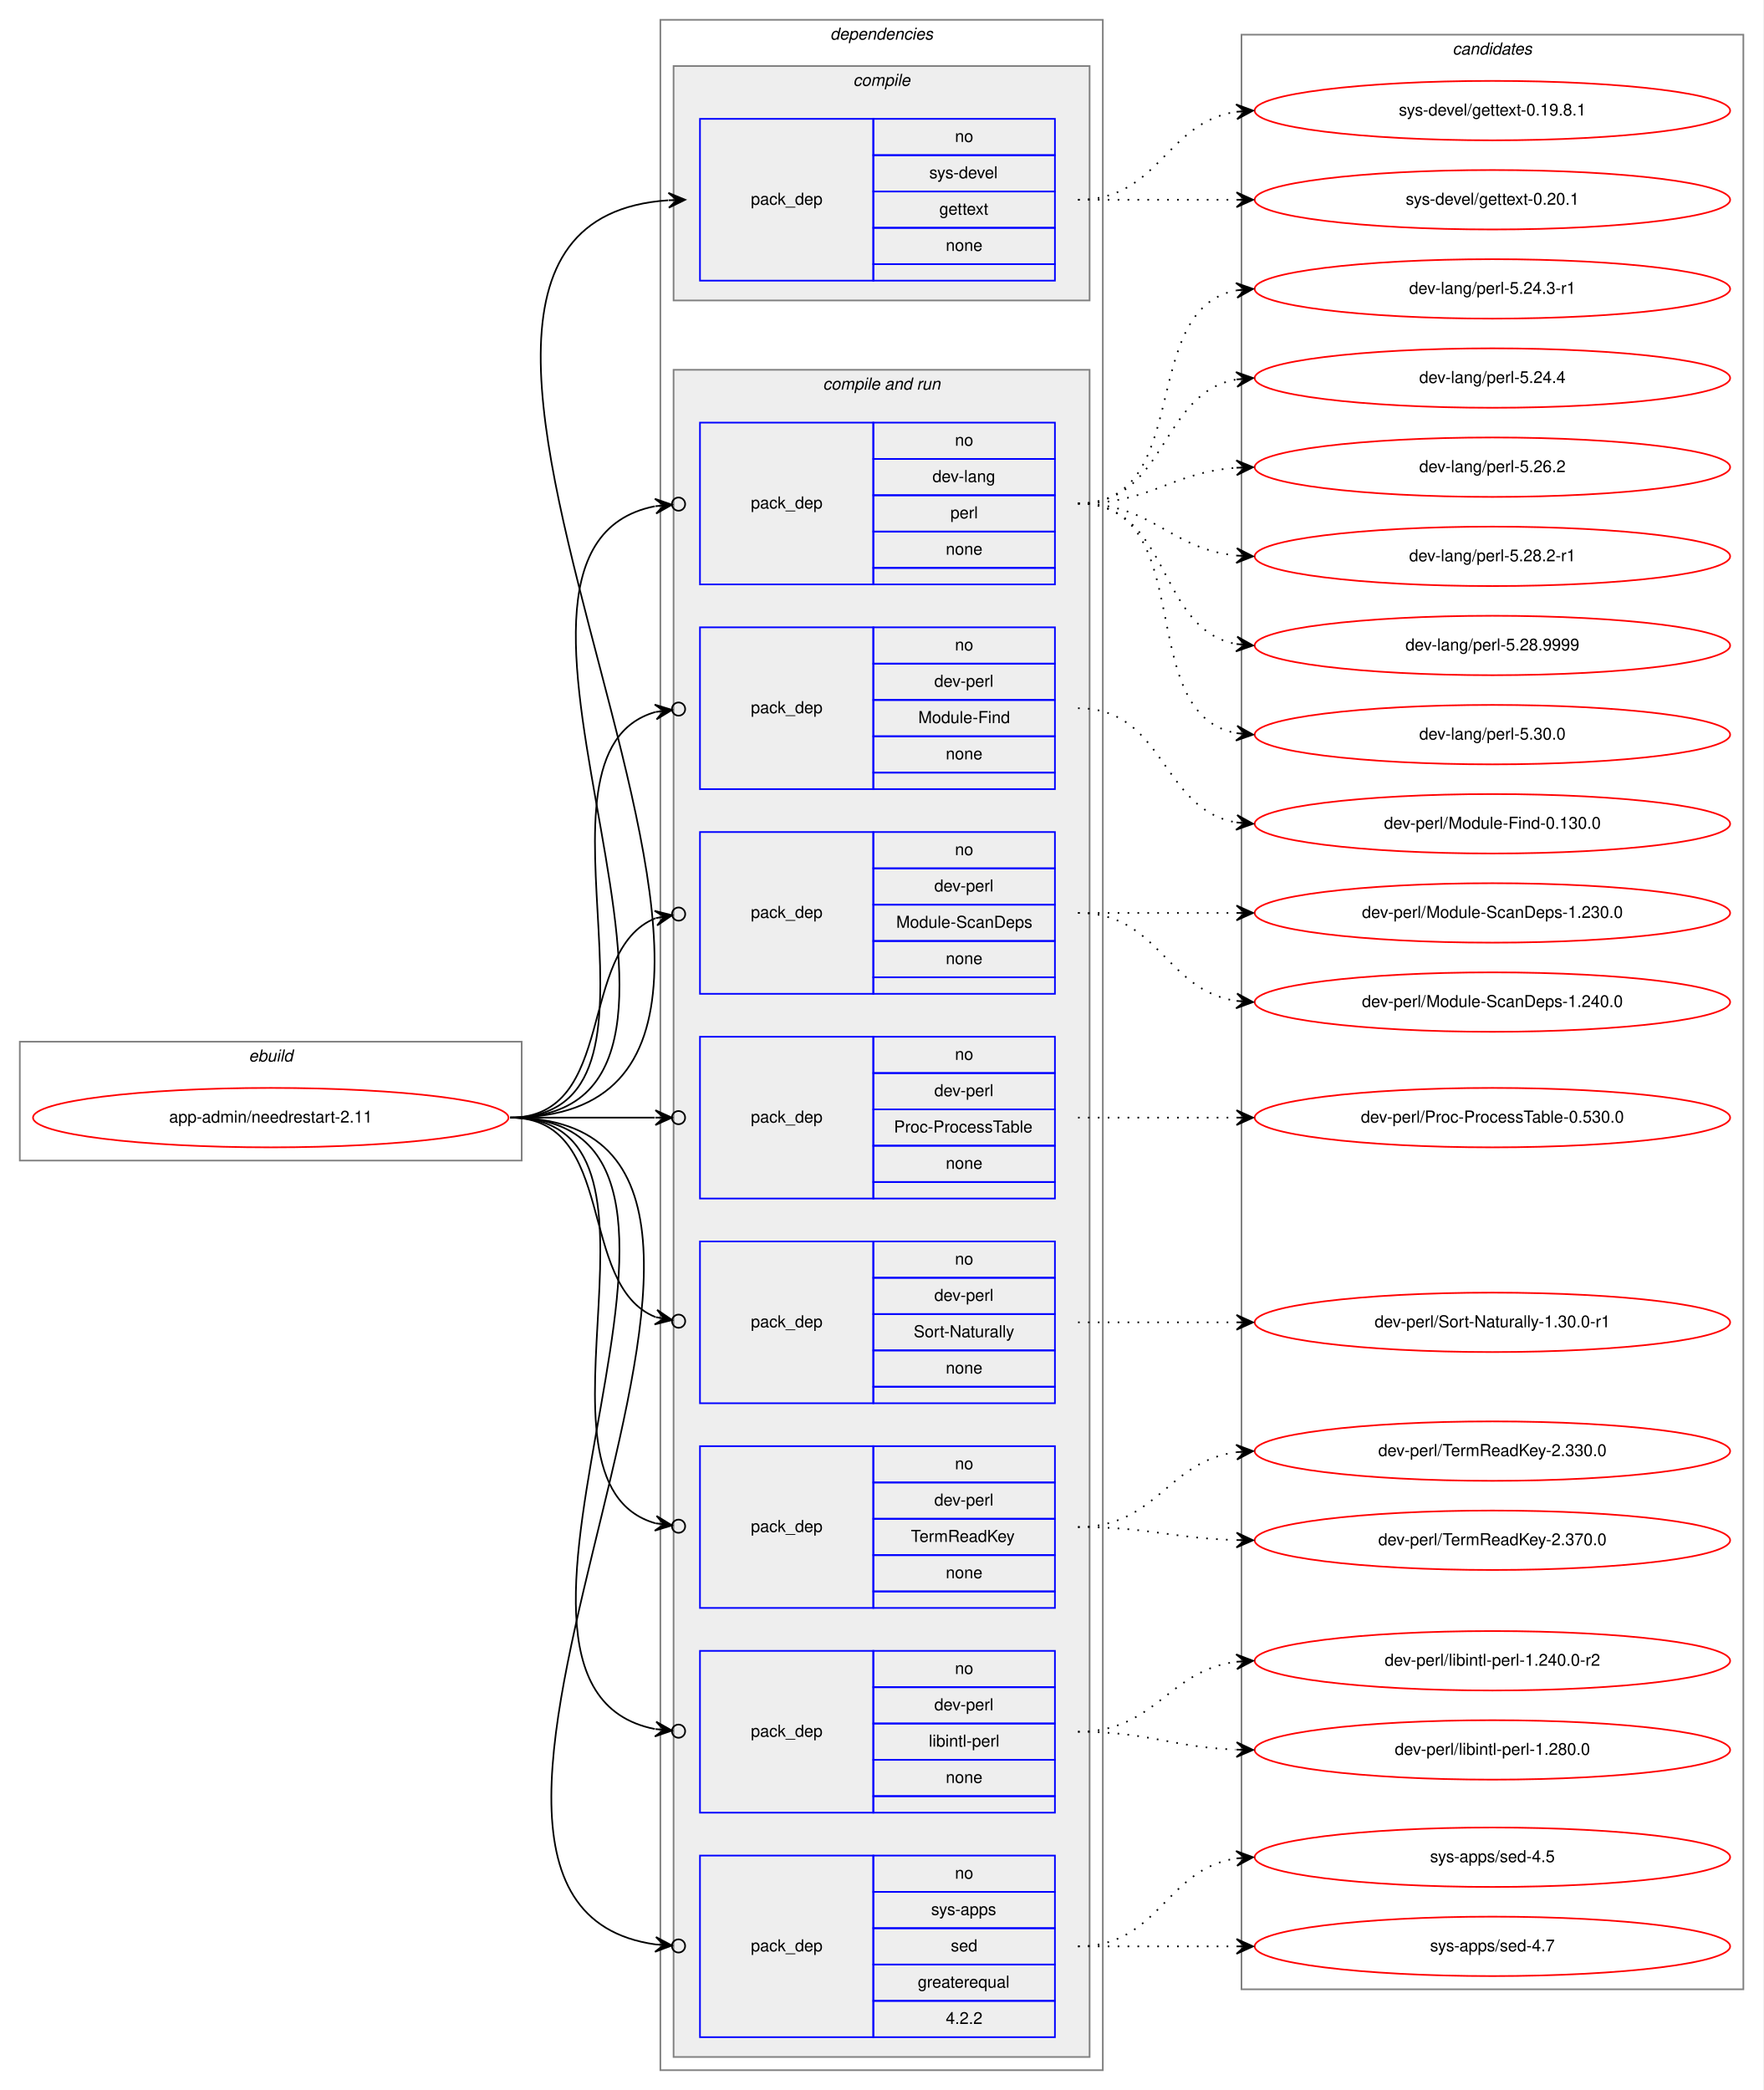
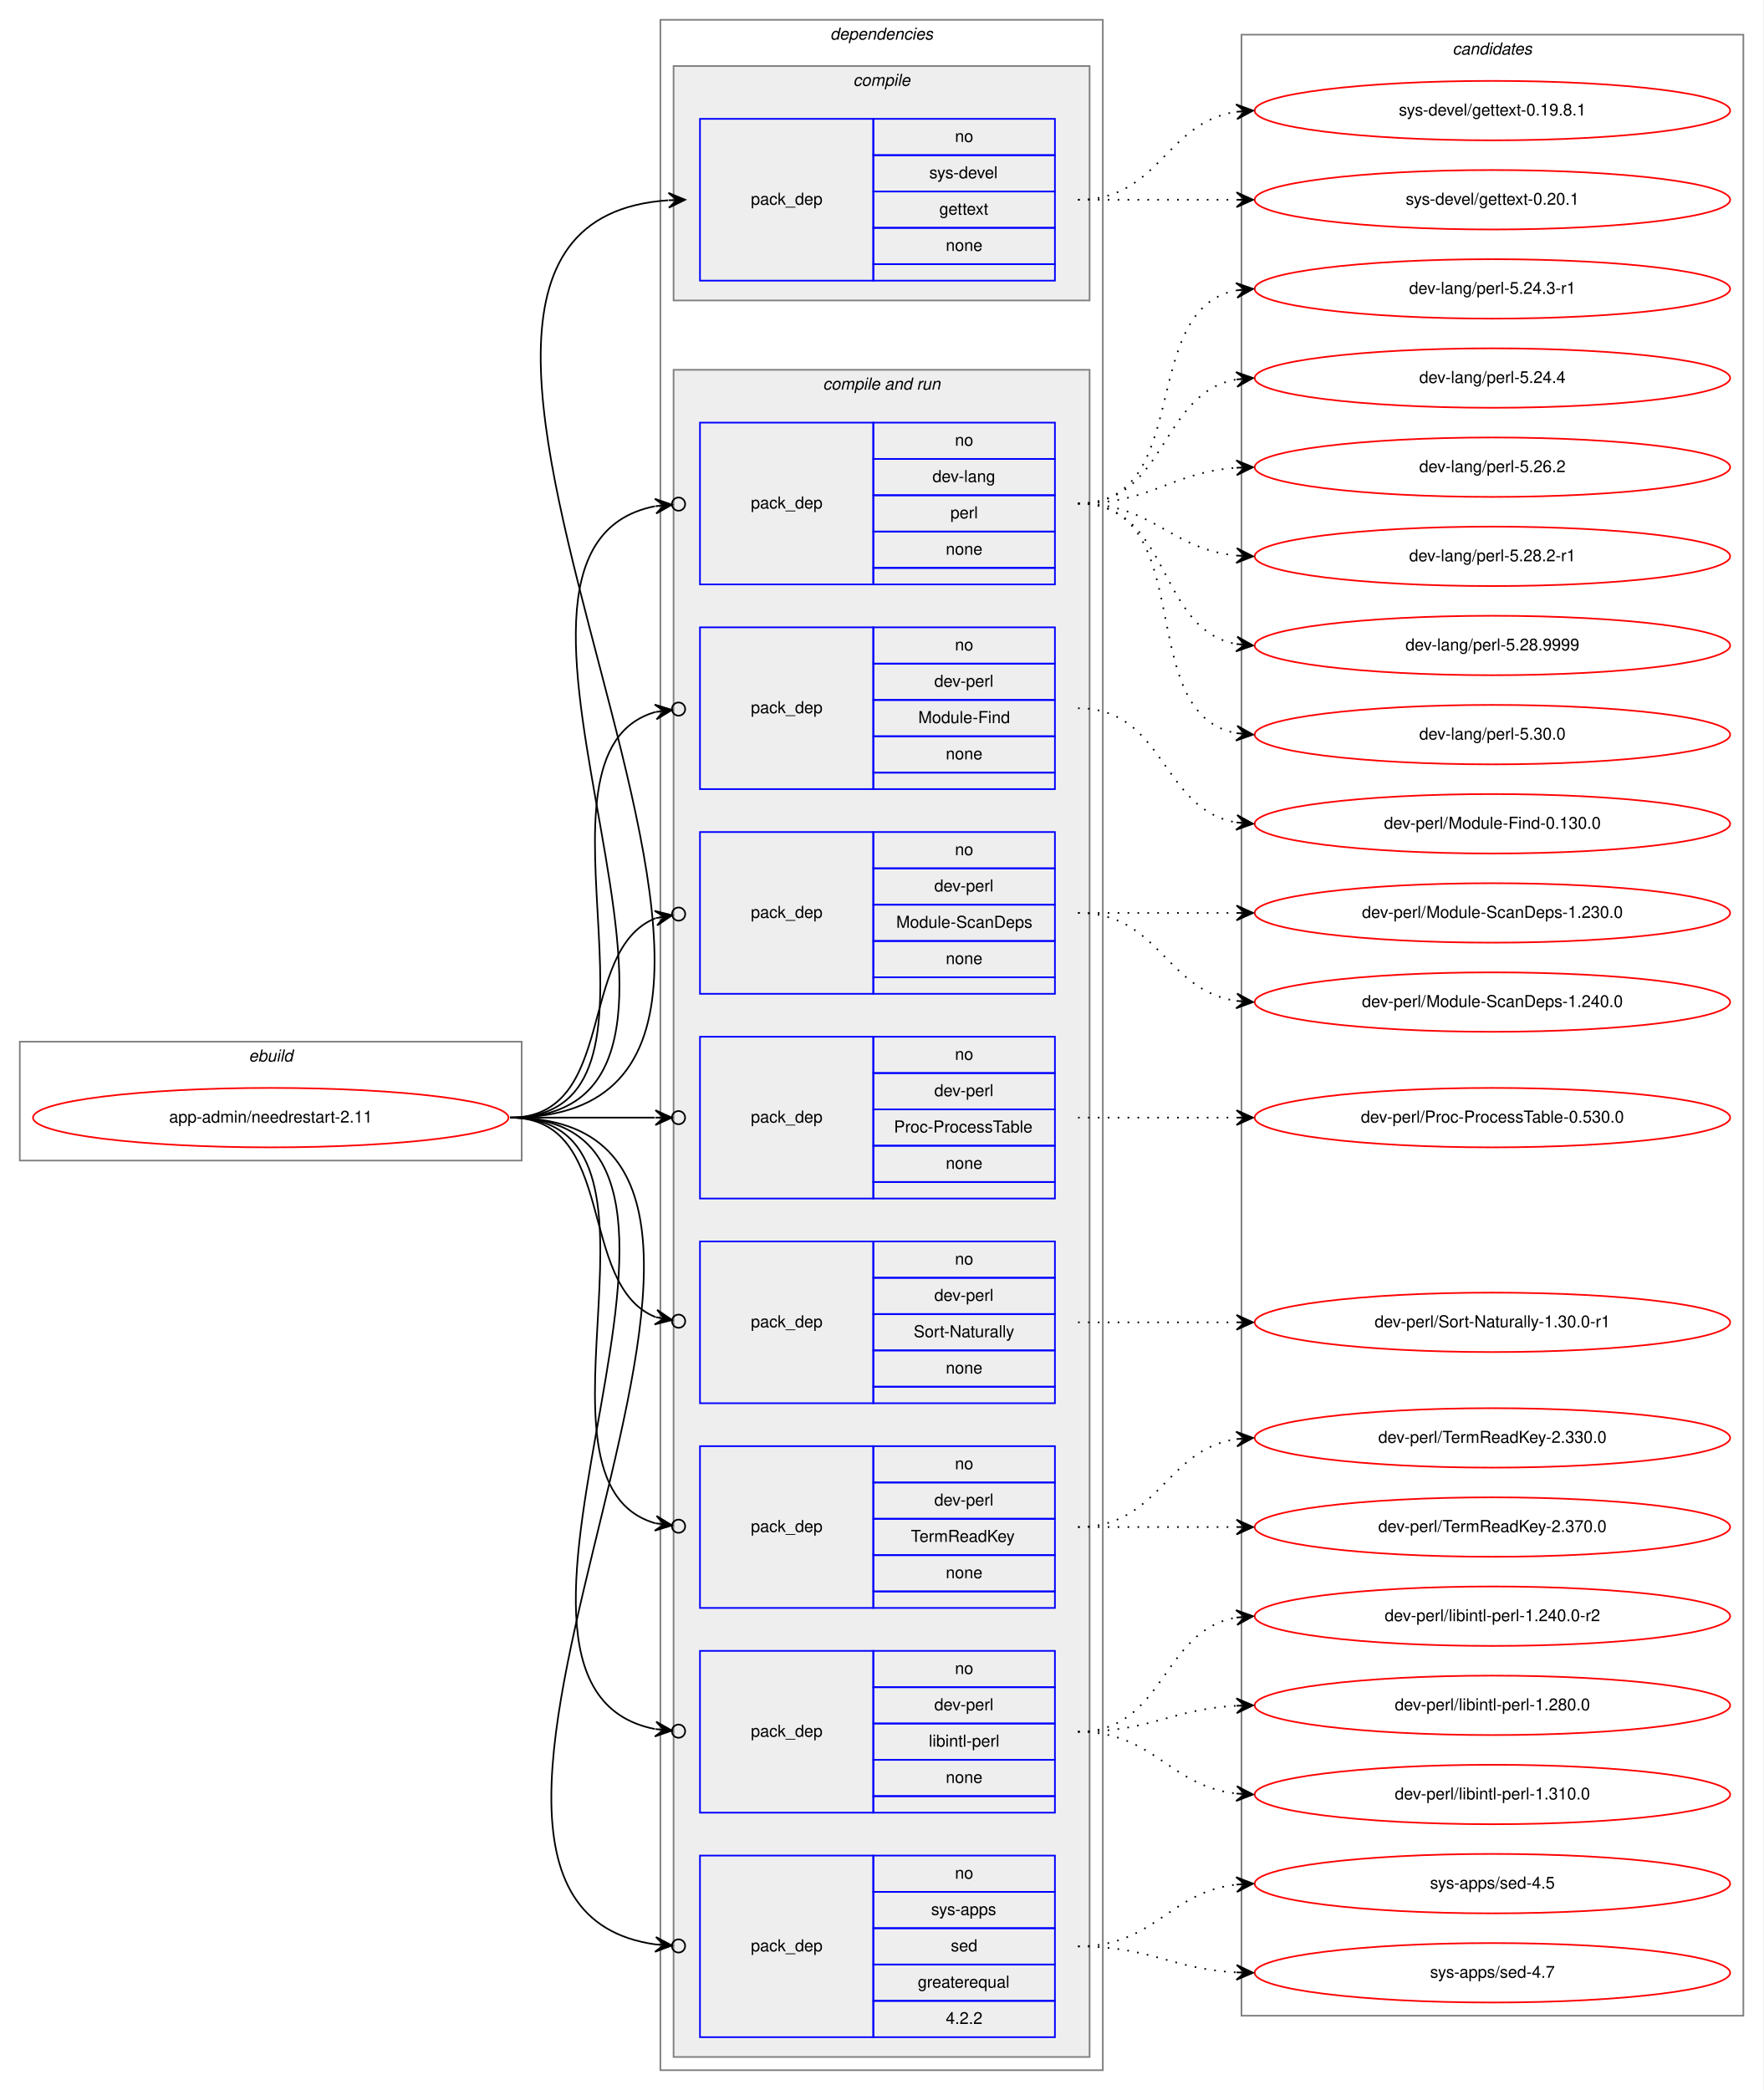
<svg xmlns="http://www.w3.org/2000/svg" xmlns:xlink="http://www.w3.org/1999/xlink" width="1068pt" height="1266pt" viewBox="0.00 0.00 1068.00 1266.00">
  <g id="graph0" class="graph" transform="scale(1 1) rotate(0) translate(4 1262)">
    <polygon fill="white" stroke="transparent" points="-4,4 -4,-1262 1064,-1262 1064,4 -4,4" />
    <g id="clust1" class="cluster">
      <polygon fill="none" stroke="gray" points="8,-559 8,-631 312,-631 312,-559 8,-559" />
      <text text-anchor="start" x="146.66" y="-619" font-family="Helvetica,sans-Serif" font-style="italic" font-size="10.00">ebuild</text>
    </g>
    <g id="clust2" class="cluster">
      <polygon fill="none" stroke="gray" points="396,-8 396,-1250 664,-1250 664,-8 396,-8" />
      <text text-anchor="start" x="498.88" y="-1238" font-family="Helvetica,sans-Serif" font-style="italic" font-size="10.00">dependencies</text>
    </g>
    <g id="clust3" class="cluster">
      <polygon fill="#eeeeee" stroke="gray" points="404,-1080 404,-1222 656,-1222 656,-1080 404,-1080" />
      <text text-anchor="start" x="512.78" y="-1210" font-family="Helvetica,sans-Serif" font-style="italic" font-size="10.00">compile</text>
    </g>
    <g id="clust5" class="cluster">
      <polygon fill="#eeeeee" stroke="gray" points="404,-16 404,-1038 656,-1038 656,-16 404,-16" />
      <text text-anchor="start" x="494.44" y="-1026" font-family="Helvetica,sans-Serif" font-style="italic" font-size="10.00">compile and run</text>
    </g>
    <g id="clust15" class="cluster">
-       <polygon fill="none" stroke="gray" points="748,-57 748,-1241 1052,-1241 1052,-57 748,-57" />
+       <polygon fill="none" stroke="gray" points="748,-41 748,-1241 1052,-1241 1052,-41 748,-41" />
      <text text-anchor="start" x="875.82" y="-1229" font-family="Helvetica,sans-Serif" font-style="italic" font-size="10.00">candidates</text>
    </g>
    <g id="node1" class="node">
      <g id="a_node1">
        <a xlink:href="../app-admin/needrestart-2.11.svg" xlink:title="app-admin/needrestart-2.11">
          <ellipse fill="none" stroke="red" cx="160" cy="-585" rx="144" ry="18" />
          <text text-anchor="middle" x="160" y="-582" font-family="Helvetica,sans-Serif" font-size="10.00">app-admin/needrestart-2.11</text>
        </a>
      </g>
    </g>
    <g id="node2" class="node">
      <polygon fill="none" stroke="blue" points="420,-1092 420,-1190 525,-1190 525,-1092 420,-1092" />
      <text text-anchor="start" x="450.82" y="-1138" font-family="Helvetica,sans-Serif" font-size="10.00">pack_dep</text>
      <polygon fill="none" stroke="blue" points="525,-1168 525,-1190 635,-1190 635,-1168 525,-1168" />
      <text text-anchor="start" x="574.44" y="-1176" font-family="Helvetica,sans-Serif" font-size="10.00">no</text>
      <polygon fill="none" stroke="blue" points="525,-1146 525,-1168 635,-1168 635,-1146 525,-1146" />
      <text text-anchor="start" x="558.89" y="-1154" font-family="Helvetica,sans-Serif" font-size="10.00">sys-devel</text>
      <polygon fill="none" stroke="blue" points="525,-1124 525,-1146 635,-1146 635,-1124 525,-1124" />
      <text text-anchor="start" x="564.99" y="-1132" font-family="Helvetica,sans-Serif" font-size="10.00">gettext</text>
      <polygon fill="none" stroke="blue" points="525,-1102 525,-1124 635,-1124 635,-1102 525,-1102" />
      <text text-anchor="start" x="568.88" y="-1110" font-family="Helvetica,sans-Serif" font-size="10.00">none</text>
      <polygon fill="none" stroke="blue" points="525,-1092 525,-1102 635,-1102 635,-1092 525,-1092" />
    </g>
    <g id="edge1" class="edge">
      <path fill="none" stroke="black" d="M305,-585C553,-585 170.55,-1125.37 400.7,-1140.67" />
      <polygon fill="black" stroke="black" points="411,-1141 400.86,-1145.18 406,-1140.84 401.01,-1140.68 401.01,-1140.68 401.01,-1140.68 406,-1140.84 401.15,-1136.18 411,-1141 411,-1141" />
    </g>
    <g id="node3" class="node">
      <polygon fill="none" stroke="blue" points="420,-908 420,-1006 525,-1006 525,-908 420,-908" />
      <text text-anchor="start" x="450.82" y="-954" font-family="Helvetica,sans-Serif" font-size="10.00">pack_dep</text>
      <polygon fill="none" stroke="blue" points="525,-984 525,-1006 635,-1006 635,-984 525,-984" />
      <text text-anchor="start" x="574.44" y="-992" font-family="Helvetica,sans-Serif" font-size="10.00">no</text>
      <polygon fill="none" stroke="blue" points="525,-962 525,-984 635,-984 635,-962 525,-962" />
      <text text-anchor="start" x="560.83" y="-970" font-family="Helvetica,sans-Serif" font-size="10.00">dev-lang</text>
      <polygon fill="none" stroke="blue" points="525,-940 525,-962 635,-962 635,-940 525,-940" />
      <text text-anchor="start" x="571.67" y="-948" font-family="Helvetica,sans-Serif" font-size="10.00">perl</text>
      <polygon fill="none" stroke="blue" points="525,-918 525,-940 635,-940 635,-918 525,-918" />
      <text text-anchor="start" x="568.88" y="-926" font-family="Helvetica,sans-Serif" font-size="10.00">none</text>
      <polygon fill="none" stroke="blue" points="525,-908 525,-918 635,-918 635,-908 525,-908" />
    </g>
    <g id="edge2" class="edge">
      <path fill="none" stroke="black" d="M305,-585C470.2,-585 257.04,-928.51 392.68,-955.34" />
      <ellipse fill="none" stroke="black" cx="407.02" cy="-956.64" rx="4" ry="4" />
      <polygon fill="black" stroke="black" points="403.03,-956.28 392.67,-959.86 398.05,-955.83 393.07,-955.38 393.07,-955.38 393.07,-955.38 398.05,-955.83 393.48,-950.9 403.03,-956.28 403.03,-956.28" />
    </g>
    <g id="node4" class="node">
      <polygon fill="none" stroke="blue" points="420,-784 420,-882 525,-882 525,-784 420,-784" />
      <text text-anchor="start" x="450.82" y="-830" font-family="Helvetica,sans-Serif" font-size="10.00">pack_dep</text>
      <polygon fill="none" stroke="blue" points="525,-860 525,-882 635,-882 635,-860 525,-860" />
      <text text-anchor="start" x="574.44" y="-868" font-family="Helvetica,sans-Serif" font-size="10.00">no</text>
      <polygon fill="none" stroke="blue" points="525,-838 525,-860 635,-860 635,-838 525,-838" />
      <text text-anchor="start" x="561.94" y="-846" font-family="Helvetica,sans-Serif" font-size="10.00">dev-perl</text>
      <polygon fill="none" stroke="blue" points="525,-816 525,-838 635,-838 635,-816 525,-816" />
      <text text-anchor="start" x="552.22" y="-824" font-family="Helvetica,sans-Serif" font-size="10.00">Module-Find</text>
      <polygon fill="none" stroke="blue" points="525,-794 525,-816 635,-816 635,-794 525,-794" />
      <text text-anchor="start" x="568.88" y="-802" font-family="Helvetica,sans-Serif" font-size="10.00">none</text>
      <polygon fill="none" stroke="blue" points="525,-784 525,-794 635,-794 635,-784 525,-784" />
    </g>
    <g id="edge3" class="edge">
      <path fill="none" stroke="black" d="M305,-585C418.08,-585 305.47,-805.7 392.98,-830.7" />
      <ellipse fill="none" stroke="black" cx="407.03" cy="-832.49" rx="4" ry="4" />
      <polygon fill="black" stroke="black" points="403.06,-831.99 392.58,-835.19 398.1,-831.36 393.14,-830.72 393.14,-830.72 393.14,-830.72 398.1,-831.36 393.71,-826.26 403.06,-831.99 403.06,-831.99" />
    </g>
    <g id="node5" class="node">
      <polygon fill="none" stroke="blue" points="420,-660 420,-758 525,-758 525,-660 420,-660" />
      <text text-anchor="start" x="450.82" y="-706" font-family="Helvetica,sans-Serif" font-size="10.00">pack_dep</text>
      <polygon fill="none" stroke="blue" points="525,-736 525,-758 635,-758 635,-736 525,-736" />
      <text text-anchor="start" x="574.44" y="-744" font-family="Helvetica,sans-Serif" font-size="10.00">no</text>
      <polygon fill="none" stroke="blue" points="525,-714 525,-736 635,-736 635,-714 525,-714" />
      <text text-anchor="start" x="561.94" y="-722" font-family="Helvetica,sans-Serif" font-size="10.00">dev-perl</text>
      <polygon fill="none" stroke="blue" points="525,-692 525,-714 635,-714 635,-692 525,-692" />
      <text text-anchor="start" x="538.88" y="-700" font-family="Helvetica,sans-Serif" font-size="10.00">Module-ScanDeps</text>
      <polygon fill="none" stroke="blue" points="525,-670 525,-692 635,-692 635,-670 525,-670" />
      <text text-anchor="start" x="568.88" y="-678" font-family="Helvetica,sans-Serif" font-size="10.00">none</text>
      <polygon fill="none" stroke="blue" points="525,-660 525,-670 635,-670 635,-660 525,-660" />
    </g>
    <g id="edge4" class="edge">
      <path fill="none" stroke="black" d="M305,-585C370.56,-585 344.94,-686.4 393.05,-705.81" />
      <ellipse fill="none" stroke="black" cx="407.06" cy="-708.3" rx="4" ry="4" />
      <polygon fill="black" stroke="black" points="403.12,-707.6 392.49,-710.28 398.2,-706.73 393.28,-705.85 393.28,-705.85 393.28,-705.85 398.2,-706.73 394.07,-701.42 403.12,-707.6 403.12,-707.6" />
    </g>
    <g id="node6" class="node">
      <polygon fill="none" stroke="blue" points="420,-536 420,-634 525,-634 525,-536 420,-536" />
      <text text-anchor="start" x="450.82" y="-582" font-family="Helvetica,sans-Serif" font-size="10.00">pack_dep</text>
      <polygon fill="none" stroke="blue" points="525,-612 525,-634 635,-634 635,-612 525,-612" />
      <text text-anchor="start" x="574.44" y="-620" font-family="Helvetica,sans-Serif" font-size="10.00">no</text>
      <polygon fill="none" stroke="blue" points="525,-590 525,-612 635,-612 635,-590 525,-590" />
      <text text-anchor="start" x="561.94" y="-598" font-family="Helvetica,sans-Serif" font-size="10.00">dev-perl</text>
      <polygon fill="none" stroke="blue" points="525,-568 525,-590 635,-590 635,-568 525,-568" />
      <text text-anchor="start" x="537.5" y="-576" font-family="Helvetica,sans-Serif" font-size="10.00">Proc-ProcessTable</text>
      <polygon fill="none" stroke="blue" points="525,-546 525,-568 635,-568 635,-546 525,-546" />
      <text text-anchor="start" x="568.88" y="-554" font-family="Helvetica,sans-Serif" font-size="10.00">none</text>
      <polygon fill="none" stroke="blue" points="525,-536 525,-546 635,-546 635,-536 525,-536" />
    </g>
    <g id="edge5" class="edge">
      <path fill="none" stroke="black" d="M305,-585C345.3,-585 359.75,-585 392.57,-585" />
      <ellipse fill="none" stroke="black" cx="407" cy="-585" rx="4" ry="4" />
      <polygon fill="black" stroke="black" points="403,-585 393,-589.5 398,-585 393,-585 393,-585 393,-585 398,-585 393,-580.5 403,-585 403,-585" />
    </g>
    <g id="node7" class="node">
      <polygon fill="none" stroke="blue" points="420,-412 420,-510 525,-510 525,-412 420,-412" />
      <text text-anchor="start" x="450.82" y="-458" font-family="Helvetica,sans-Serif" font-size="10.00">pack_dep</text>
      <polygon fill="none" stroke="blue" points="525,-488 525,-510 635,-510 635,-488 525,-488" />
      <text text-anchor="start" x="574.44" y="-496" font-family="Helvetica,sans-Serif" font-size="10.00">no</text>
      <polygon fill="none" stroke="blue" points="525,-466 525,-488 635,-488 635,-466 525,-466" />
      <text text-anchor="start" x="561.94" y="-474" font-family="Helvetica,sans-Serif" font-size="10.00">dev-perl</text>
      <polygon fill="none" stroke="blue" points="525,-444 525,-466 635,-466 635,-444 525,-444" />
      <text text-anchor="start" x="549.45" y="-452" font-family="Helvetica,sans-Serif" font-size="10.00">Sort-Naturally</text>
      <polygon fill="none" stroke="blue" points="525,-422 525,-444 635,-444 635,-422 525,-422" />
      <text text-anchor="start" x="568.88" y="-430" font-family="Helvetica,sans-Serif" font-size="10.00">none</text>
      <polygon fill="none" stroke="blue" points="525,-412 525,-422 635,-422 635,-412 525,-412" />
    </g>
    <g id="edge6" class="edge">
      <path fill="none" stroke="black" d="M305,-585C370.56,-585 344.94,-483.6 393.05,-464.19" />
      <ellipse fill="none" stroke="black" cx="407.06" cy="-461.7" rx="4" ry="4" />
      <polygon fill="black" stroke="black" points="403.12,-462.4 394.07,-468.58 398.2,-463.27 393.28,-464.15 393.28,-464.15 393.28,-464.15 398.2,-463.27 392.49,-459.72 403.12,-462.4 403.12,-462.4" />
    </g>
    <g id="node8" class="node">
      <polygon fill="none" stroke="blue" points="420,-288 420,-386 525,-386 525,-288 420,-288" />
      <text text-anchor="start" x="450.82" y="-334" font-family="Helvetica,sans-Serif" font-size="10.00">pack_dep</text>
      <polygon fill="none" stroke="blue" points="525,-364 525,-386 635,-386 635,-364 525,-364" />
      <text text-anchor="start" x="574.44" y="-372" font-family="Helvetica,sans-Serif" font-size="10.00">no</text>
      <polygon fill="none" stroke="blue" points="525,-342 525,-364 635,-364 635,-342 525,-342" />
      <text text-anchor="start" x="561.94" y="-350" font-family="Helvetica,sans-Serif" font-size="10.00">dev-perl</text>
      <polygon fill="none" stroke="blue" points="525,-320 525,-342 635,-342 635,-320 525,-320" />
      <text text-anchor="start" x="547.77" y="-328" font-family="Helvetica,sans-Serif" font-size="10.00">TermReadKey</text>
      <polygon fill="none" stroke="blue" points="525,-298 525,-320 635,-320 635,-298 525,-298" />
      <text text-anchor="start" x="568.88" y="-306" font-family="Helvetica,sans-Serif" font-size="10.00">none</text>
      <polygon fill="none" stroke="blue" points="525,-288 525,-298 635,-298 635,-288 525,-288" />
    </g>
    <g id="edge7" class="edge">
      <path fill="none" stroke="black" d="M305,-585C418.08,-585 305.47,-364.3 392.98,-339.3" />
      <ellipse fill="none" stroke="black" cx="407.03" cy="-337.51" rx="4" ry="4" />
      <polygon fill="black" stroke="black" points="403.06,-338.01 393.71,-343.74 398.1,-338.64 393.14,-339.28 393.14,-339.28 393.14,-339.28 398.1,-338.64 392.58,-334.81 403.06,-338.01 403.06,-338.01" />
    </g>
    <g id="node9" class="node">
      <polygon fill="none" stroke="blue" points="420,-164 420,-262 525,-262 525,-164 420,-164" />
      <text text-anchor="start" x="450.82" y="-210" font-family="Helvetica,sans-Serif" font-size="10.00">pack_dep</text>
      <polygon fill="none" stroke="blue" points="525,-240 525,-262 635,-262 635,-240 525,-240" />
      <text text-anchor="start" x="574.44" y="-248" font-family="Helvetica,sans-Serif" font-size="10.00">no</text>
      <polygon fill="none" stroke="blue" points="525,-218 525,-240 635,-240 635,-218 525,-218" />
      <text text-anchor="start" x="561.94" y="-226" font-family="Helvetica,sans-Serif" font-size="10.00">dev-perl</text>
      <polygon fill="none" stroke="blue" points="525,-196 525,-218 635,-218 635,-196 525,-196" />
      <text text-anchor="start" x="558.62" y="-204" font-family="Helvetica,sans-Serif" font-size="10.00">libintl-perl</text>
      <polygon fill="none" stroke="blue" points="525,-174 525,-196 635,-196 635,-174 525,-174" />
      <text text-anchor="start" x="568.88" y="-182" font-family="Helvetica,sans-Serif" font-size="10.00">none</text>
      <polygon fill="none" stroke="blue" points="525,-164 525,-174 635,-174 635,-164 525,-164" />
    </g>
    <g id="edge8" class="edge">
      <path fill="none" stroke="black" d="M305,-585C470.2,-585 257.04,-241.49 392.68,-214.66" />
      <ellipse fill="none" stroke="black" cx="407.02" cy="-213.36" rx="4" ry="4" />
      <polygon fill="black" stroke="black" points="403.03,-213.72 393.48,-219.1 398.05,-214.17 393.07,-214.62 393.07,-214.62 393.07,-214.62 398.05,-214.17 392.67,-210.14 403.03,-213.72 403.03,-213.72" />
    </g>
    <g id="node10" class="node">
      <polygon fill="none" stroke="blue" points="420,-28 420,-138 525,-138 525,-28 420,-28" />
      <text text-anchor="start" x="450.82" y="-80" font-family="Helvetica,sans-Serif" font-size="10.00">pack_dep</text>
      <polygon fill="none" stroke="blue" points="525,-116 525,-138 635,-138 635,-116 525,-116" />
      <text text-anchor="start" x="574.44" y="-124" font-family="Helvetica,sans-Serif" font-size="10.00">no</text>
      <polygon fill="none" stroke="blue" points="525,-94 525,-116 635,-116 635,-94 525,-94" />
      <text text-anchor="start" x="560" y="-102" font-family="Helvetica,sans-Serif" font-size="10.00">sys-apps</text>
      <polygon fill="none" stroke="blue" points="525,-72 525,-94 635,-94 635,-72 525,-72" />
      <text text-anchor="start" x="571.94" y="-80" font-family="Helvetica,sans-Serif" font-size="10.00">sed</text>
      <polygon fill="none" stroke="blue" points="525,-50 525,-72 635,-72 635,-50 525,-50" />
      <text text-anchor="start" x="551.94" y="-58" font-family="Helvetica,sans-Serif" font-size="10.00">greaterequal</text>
      <polygon fill="none" stroke="blue" points="525,-28 525,-50 635,-50 635,-28 525,-28" />
      <text text-anchor="start" x="568.88" y="-36" font-family="Helvetica,sans-Serif" font-size="10.00">4.2.2</text>
    </g>
    <g id="edge9" class="edge">
      <path fill="none" stroke="black" d="M305,-585C526.57,-585 202.33,-111.03 392.99,-84.19" />
      <ellipse fill="none" stroke="black" cx="407.01" cy="-83.26" rx="4" ry="4" />
      <polygon fill="black" stroke="black" points="403.02,-83.53 393.33,-88.67 398.03,-83.85 393.04,-84.18 393.04,-84.18 393.04,-84.18 398.03,-83.85 392.74,-79.69 403.02,-83.53 403.02,-83.53" />
    </g>
    <g id="node11" class="node">
      <g id="a_node11">
        <a xlink:href="../sys-devel/gettext-0.19.8.1.svg" xlink:title="sys-devel/gettext-0.19.8.1">
          <ellipse fill="none" stroke="red" cx="900" cy="-1195" rx="144" ry="18" />
          <text text-anchor="middle" x="900" y="-1192" font-family="Helvetica,sans-Serif" font-size="10.00">sys-devel/gettext-0.19.8.1</text>
        </a>
      </g>
    </g>
    <g id="edge10" class="edge">
      <path fill="none" stroke="black" stroke-dasharray="1,5" d="M649,-1141C698.26,-1141 701.85,-1187.87 744.86,-1194.28" />
      <polygon fill="black" stroke="black" points="755,-1195 744.71,-1198.78 750.01,-1194.64 745.03,-1194.29 745.03,-1194.29 745.03,-1194.29 750.01,-1194.64 745.35,-1189.8 755,-1195 755,-1195" />
    </g>
    <g id="node12" class="node">
      <g id="a_node12">
        <a xlink:href="../sys-devel/gettext-0.20.1.svg" xlink:title="sys-devel/gettext-0.20.1">
          <ellipse fill="none" stroke="red" cx="900" cy="-1141" rx="144" ry="18" />
          <text text-anchor="middle" x="900" y="-1138" font-family="Helvetica,sans-Serif" font-size="10.00">sys-devel/gettext-0.20.1</text>
        </a>
      </g>
    </g>
    <g id="edge11" class="edge">
      <path fill="none" stroke="black" stroke-dasharray="1,5" d="M649,-1141C692.43,-1141 705.83,-1141 744.57,-1141" />
      <polygon fill="black" stroke="black" points="755,-1141 745,-1145.5 750,-1141 745,-1141 745,-1141 745,-1141 750,-1141 745,-1136.5 755,-1141 755,-1141" />
    </g>
    <g id="node13" class="node">
      <g id="a_node13">
        <a xlink:href="../dev-lang/perl-5.24.3-r1.svg" xlink:title="dev-lang/perl-5.24.3-r1">
          <ellipse fill="none" stroke="red" cx="900" cy="-1087" rx="144" ry="18" />
          <text text-anchor="middle" x="900" y="-1084" font-family="Helvetica,sans-Serif" font-size="10.00">dev-lang/perl-5.24.3-r1</text>
        </a>
      </g>
    </g>
    <g id="edge12" class="edge">
      <path fill="none" stroke="black" stroke-dasharray="1,5" d="M649,-957C719.91,-957 684.38,-1074.61 744.89,-1086.1" />
      <polygon fill="black" stroke="black" points="755,-1087 744.64,-1090.6 750.02,-1086.56 745.04,-1086.11 745.04,-1086.11 745.04,-1086.11 750.02,-1086.56 745.44,-1081.63 755,-1087 755,-1087" />
    </g>
    <g id="node14" class="node">
      <g id="a_node14">
        <a xlink:href="../dev-lang/perl-5.24.4.svg" xlink:title="dev-lang/perl-5.24.4">
          <ellipse fill="none" stroke="red" cx="900" cy="-1033" rx="144" ry="18" />
          <text text-anchor="middle" x="900" y="-1030" font-family="Helvetica,sans-Serif" font-size="10.00">dev-lang/perl-5.24.4</text>
        </a>
      </g>
    </g>
    <g id="edge13" class="edge">
      <path fill="none" stroke="black" stroke-dasharray="1,5" d="M649,-957C703.35,-957 698.01,-1023.8 744.89,-1032.15" />
      <polygon fill="black" stroke="black" points="755,-1033 744.66,-1036.64 750.02,-1032.58 745.04,-1032.16 745.04,-1032.16 745.04,-1032.16 750.02,-1032.58 745.41,-1027.67 755,-1033 755,-1033" />
    </g>
    <g id="node15" class="node">
      <g id="a_node15">
        <a xlink:href="../dev-lang/perl-5.26.2.svg" xlink:title="dev-lang/perl-5.26.2">
          <ellipse fill="none" stroke="red" cx="900" cy="-979" rx="144" ry="18" />
          <text text-anchor="middle" x="900" y="-976" font-family="Helvetica,sans-Serif" font-size="10.00">dev-lang/perl-5.26.2</text>
        </a>
      </g>
    </g>
    <g id="edge14" class="edge">
      <path fill="none" stroke="black" stroke-dasharray="1,5" d="M649,-957C693.54,-957 705.22,-975.86 744.89,-978.65" />
      <polygon fill="black" stroke="black" points="755,-979 744.85,-983.16 750,-978.83 745.01,-978.66 745.01,-978.66 745.01,-978.66 750,-978.83 745.16,-974.16 755,-979 755,-979" />
    </g>
    <g id="node16" class="node">
      <g id="a_node16">
        <a xlink:href="../dev-lang/perl-5.28.2-r1.svg" xlink:title="dev-lang/perl-5.28.2-r1">
          <ellipse fill="none" stroke="red" cx="900" cy="-925" rx="144" ry="18" />
          <text text-anchor="middle" x="900" y="-922" font-family="Helvetica,sans-Serif" font-size="10.00">dev-lang/perl-5.28.2-r1</text>
        </a>
      </g>
    </g>
    <g id="edge15" class="edge">
      <path fill="none" stroke="black" stroke-dasharray="1,5" d="M649,-957C694.65,-957 704.48,-929.46 744.95,-925.48" />
      <polygon fill="black" stroke="black" points="755,-925 745.22,-929.97 750.01,-925.24 745.01,-925.47 745.01,-925.47 745.01,-925.47 750.01,-925.24 744.8,-920.98 755,-925 755,-925" />
    </g>
    <g id="node17" class="node">
      <g id="a_node17">
        <a xlink:href="../dev-lang/perl-5.28.9999.svg" xlink:title="dev-lang/perl-5.28.9999">
          <ellipse fill="none" stroke="red" cx="900" cy="-871" rx="144" ry="18" />
          <text text-anchor="middle" x="900" y="-868" font-family="Helvetica,sans-Serif" font-size="10.00">dev-lang/perl-5.28.9999</text>
        </a>
      </g>
    </g>
    <g id="edge16" class="edge">
      <path fill="none" stroke="black" stroke-dasharray="1,5" d="M649,-957C705.99,-957 695.91,-881.1 744.78,-871.91" />
      <polygon fill="black" stroke="black" points="755,-871 745.44,-876.37 750.02,-871.44 745.04,-871.88 745.04,-871.88 745.04,-871.88 750.02,-871.44 744.64,-867.4 755,-871 755,-871" />
    </g>
    <g id="node18" class="node">
      <g id="a_node18">
        <a xlink:href="../dev-lang/perl-5.30.0.svg" xlink:title="dev-lang/perl-5.30.0">
          <ellipse fill="none" stroke="red" cx="900" cy="-817" rx="144" ry="18" />
          <text text-anchor="middle" x="900" y="-814" font-family="Helvetica,sans-Serif" font-size="10.00">dev-lang/perl-5.30.0</text>
        </a>
      </g>
    </g>
    <g id="edge17" class="edge">
      <path fill="none" stroke="black" stroke-dasharray="1,5" d="M649,-957C723.39,-957 681.37,-829.82 744.84,-817.89" />
      <polygon fill="black" stroke="black" points="755,-817 745.43,-822.36 750.02,-817.44 745.04,-817.88 745.04,-817.88 745.04,-817.88 750.02,-817.44 744.64,-813.39 755,-817 755,-817" />
    </g>
    <g id="node19" class="node">
      <g id="a_node19">
        <a xlink:href="../dev-perl/Module-Find-0.130.0.svg" xlink:title="dev-perl/Module-Find-0.130.0">
          <ellipse fill="none" stroke="red" cx="900" cy="-763" rx="144" ry="18" />
          <text text-anchor="middle" x="900" y="-760" font-family="Helvetica,sans-Serif" font-size="10.00">dev-perl/Module-Find-0.130.0</text>
        </a>
      </g>
    </g>
    <g id="edge18" class="edge">
      <path fill="none" stroke="black" stroke-dasharray="1,5" d="M649,-833C701.82,-833 699.17,-771.73 744.84,-763.83" />
      <polygon fill="black" stroke="black" points="755,-763 745.4,-768.3 750.02,-763.41 745.03,-763.82 745.03,-763.82 745.03,-763.82 750.02,-763.41 744.67,-759.33 755,-763 755,-763" />
    </g>
    <g id="node20" class="node">
      <g id="a_node20">
        <a xlink:href="../dev-perl/Module-ScanDeps-1.230.0.svg" xlink:title="dev-perl/Module-ScanDeps-1.230.0">
          <ellipse fill="none" stroke="red" cx="900" cy="-709" rx="144" ry="18" />
          <text text-anchor="middle" x="900" y="-706" font-family="Helvetica,sans-Serif" font-size="10.00">dev-perl/Module-ScanDeps-1.230.0</text>
        </a>
      </g>
    </g>
    <g id="edge19" class="edge">
      <path fill="none" stroke="black" stroke-dasharray="1,5" d="M649,-709C692.43,-709 705.83,-709 744.57,-709" />
      <polygon fill="black" stroke="black" points="755,-709 745,-713.5 750,-709 745,-709 745,-709 745,-709 750,-709 745,-704.5 755,-709 755,-709" />
    </g>
    <g id="node21" class="node">
      <g id="a_node21">
        <a xlink:href="../dev-perl/Module-ScanDeps-1.240.0.svg" xlink:title="dev-perl/Module-ScanDeps-1.240.0">
          <ellipse fill="none" stroke="red" cx="900" cy="-655" rx="144" ry="18" />
          <text text-anchor="middle" x="900" y="-652" font-family="Helvetica,sans-Serif" font-size="10.00">dev-perl/Module-ScanDeps-1.240.0</text>
        </a>
      </g>
    </g>
    <g id="edge20" class="edge">
      <path fill="none" stroke="black" stroke-dasharray="1,5" d="M649,-709C698.26,-709 701.85,-662.13 744.86,-655.72" />
      <polygon fill="black" stroke="black" points="755,-655 745.35,-660.2 750.01,-655.36 745.03,-655.71 745.03,-655.71 745.03,-655.71 750.01,-655.36 744.71,-651.22 755,-655 755,-655" />
    </g>
    <g id="node22" class="node">
      <g id="a_node22">
        <a xlink:href="../dev-perl/Proc-ProcessTable-0.530.0.svg" xlink:title="dev-perl/Proc-ProcessTable-0.530.0">
          <ellipse fill="none" stroke="red" cx="900" cy="-585" rx="144" ry="18" />
          <text text-anchor="middle" x="900" y="-582" font-family="Helvetica,sans-Serif" font-size="10.00">dev-perl/Proc-ProcessTable-0.530.0</text>
        </a>
      </g>
    </g>
    <g id="edge21" class="edge">
      <path fill="none" stroke="black" stroke-dasharray="1,5" d="M649,-585C692.43,-585 705.83,-585 744.57,-585" />
      <polygon fill="black" stroke="black" points="755,-585 745,-589.5 750,-585 745,-585 745,-585 745,-585 750,-585 745,-580.5 755,-585 755,-585" />
    </g>
    <g id="node23" class="node">
      <g id="a_node23">
        <a xlink:href="../dev-perl/Sort-Naturally-1.30.0-r1.svg" xlink:title="dev-perl/Sort-Naturally-1.30.0-r1">
          <ellipse fill="none" stroke="red" cx="900" cy="-461" rx="144" ry="18" />
          <text text-anchor="middle" x="900" y="-458" font-family="Helvetica,sans-Serif" font-size="10.00">dev-perl/Sort-Naturally-1.30.0-r1</text>
        </a>
      </g>
    </g>
    <g id="edge22" class="edge">
      <path fill="none" stroke="black" stroke-dasharray="1,5" d="M649,-461C692.43,-461 705.83,-461 744.57,-461" />
      <polygon fill="black" stroke="black" points="755,-461 745,-465.5 750,-461 745,-461 745,-461 745,-461 750,-461 745,-456.5 755,-461 755,-461" />
    </g>
    <g id="node24" class="node">
      <g id="a_node24">
        <a xlink:href="../dev-perl/TermReadKey-2.330.0.svg" xlink:title="dev-perl/TermReadKey-2.330.0">
-           <ellipse fill="none" stroke="red" cx="900" cy="-383" rx="144" ry="18" />
-           <text text-anchor="middle" x="900" y="-380" font-family="Helvetica,sans-Serif" font-size="10.00">dev-perl/TermReadKey-2.330.0</text>
+           <ellipse fill="none" stroke="red" cx="900" cy="-391" rx="144" ry="18" />
+           <text text-anchor="middle" x="900" y="-388" font-family="Helvetica,sans-Serif" font-size="10.00">dev-perl/TermReadKey-2.330.0</text>
        </a>
      </g>
    </g>
    <g id="edge23" class="edge">
-       <path fill="none" stroke="black" stroke-dasharray="1,5" d="M649,-337C696.74,-337 702.94,-376.76 744.85,-382.35" />
-       <polygon fill="black" stroke="black" points="755,-383 744.73,-386.85 750.01,-382.68 745.02,-382.36 745.02,-382.36 745.02,-382.36 750.01,-382.68 745.31,-377.87 755,-383 755,-383" />
+       <path fill="none" stroke="black" stroke-dasharray="1,5" d="M649,-337C698.26,-337 701.85,-383.87 744.86,-390.28" />
+       <polygon fill="black" stroke="black" points="755,-391 744.71,-394.78 750.01,-390.64 745.03,-390.29 745.03,-390.29 745.03,-390.29 750.01,-390.64 745.35,-385.8 755,-391 755,-391" />
    </g>
    <g id="node25" class="node">
      <g id="a_node25">
        <a xlink:href="../dev-perl/TermReadKey-2.370.0.svg" xlink:title="dev-perl/TermReadKey-2.370.0">
-           <ellipse fill="none" stroke="red" cx="900" cy="-329" rx="144" ry="18" />
-           <text text-anchor="middle" x="900" y="-326" font-family="Helvetica,sans-Serif" font-size="10.00">dev-perl/TermReadKey-2.370.0</text>
+           <ellipse fill="none" stroke="red" cx="900" cy="-337" rx="144" ry="18" />
+           <text text-anchor="middle" x="900" y="-334" font-family="Helvetica,sans-Serif" font-size="10.00">dev-perl/TermReadKey-2.370.0</text>
        </a>
      </g>
    </g>
    <g id="edge24" class="edge">
-       <path fill="none" stroke="black" stroke-dasharray="1,5" d="M649,-337C692.55,-337 705.74,-330.2 744.55,-329.14" />
-       <polygon fill="black" stroke="black" points="755,-329 745.06,-333.63 750,-329.07 745,-329.13 745,-329.13 745,-329.13 750,-329.07 744.94,-324.63 755,-329 755,-329" />
+       <path fill="none" stroke="black" stroke-dasharray="1,5" d="M649,-337C692.43,-337 705.83,-337 744.57,-337" />
+       <polygon fill="black" stroke="black" points="755,-337 745,-341.5 750,-337 745,-337 745,-337 745,-337 750,-337 745,-332.5 755,-337 755,-337" />
    </g>
    <g id="node26" class="node">
      <g id="a_node26">
        <a xlink:href="../dev-perl/libintl-perl-1.240.0-r2.svg" xlink:title="dev-perl/libintl-perl-1.240.0-r2">
-           <ellipse fill="none" stroke="red" cx="900" cy="-256" rx="144" ry="18" />
-           <text text-anchor="middle" x="900" y="-253" font-family="Helvetica,sans-Serif" font-size="10.00">dev-perl/libintl-perl-1.240.0-r2</text>
+           <ellipse fill="none" stroke="red" cx="900" cy="-283" rx="144" ry="18" />
+           <text text-anchor="middle" x="900" y="-280" font-family="Helvetica,sans-Serif" font-size="10.00">dev-perl/libintl-perl-1.240.0-r2</text>
        </a>
      </g>
    </g>
    <g id="edge25" class="edge">
-       <path fill="none" stroke="black" stroke-dasharray="1,5" d="M649,-213C696.27,-213 703.32,-250.17 744.93,-255.39" />
-       <polygon fill="black" stroke="black" points="755,-256 744.75,-259.89 750.01,-255.7 745.02,-255.4 745.02,-255.4 745.02,-255.4 750.01,-255.7 745.29,-250.91 755,-256 755,-256" />
+       <path fill="none" stroke="black" stroke-dasharray="1,5" d="M649,-213C701.82,-213 699.17,-274.27 744.84,-282.17" />
+       <polygon fill="black" stroke="black" points="755,-283 744.67,-286.67 750.02,-282.59 745.03,-282.18 745.03,-282.18 745.03,-282.18 750.02,-282.59 745.4,-277.7 755,-283 755,-283" />
    </g>
    <g id="node27" class="node">
      <g id="a_node27">
        <a xlink:href="../dev-perl/libintl-perl-1.280.0.svg" xlink:title="dev-perl/libintl-perl-1.280.0">
-           <ellipse fill="none" stroke="red" cx="900" cy="-202" rx="144" ry="18" />
-           <text text-anchor="middle" x="900" y="-199" font-family="Helvetica,sans-Serif" font-size="10.00">dev-perl/libintl-perl-1.280.0</text>
+           <ellipse fill="none" stroke="red" cx="900" cy="-229" rx="144" ry="18" />
+           <text text-anchor="middle" x="900" y="-226" font-family="Helvetica,sans-Serif" font-size="10.00">dev-perl/libintl-perl-1.280.0</text>
        </a>
      </g>
    </g>
    <g id="edge26" class="edge">
-       <path fill="none" stroke="black" stroke-dasharray="1,5" d="M649,-213C692.66,-213 705.65,-203.65 744.53,-202.19" />
-       <polygon fill="black" stroke="black" points="755,-202 745.08,-206.68 750,-202.09 745,-202.18 745,-202.18 745,-202.18 750,-202.09 744.92,-197.68 755,-202 755,-202" />
+       <path fill="none" stroke="black" stroke-dasharray="1,5" d="M649,-213C693.11,-213 705.56,-226.71 744.97,-228.75" />
+       <polygon fill="black" stroke="black" points="755,-229 744.89,-233.25 750,-228.87 745,-228.75 745,-228.75 745,-228.75 750,-228.87 745.12,-224.25 755,-229 755,-229" />
    </g>
    <g id="node28" class="node">
      <g id="a_node28">
-         <a xlink:href="../sys-apps/sed-4.5.svg" xlink:title="sys-apps/sed-4.5">
-           <ellipse fill="none" stroke="red" cx="900" cy="-137" rx="144" ry="18" />
-           <text text-anchor="middle" x="900" y="-134" font-family="Helvetica,sans-Serif" font-size="10.00">sys-apps/sed-4.5</text>
+         <a xlink:href="../dev-perl/libintl-perl-1.310.0.svg" xlink:title="dev-perl/libintl-perl-1.310.0">
+           <ellipse fill="none" stroke="red" cx="900" cy="-175" rx="144" ry="18" />
+           <text text-anchor="middle" x="900" y="-172" font-family="Helvetica,sans-Serif" font-size="10.00">dev-perl/libintl-perl-1.310.0</text>
        </a>
      </g>
    </g>
    <g id="edge27" class="edge">
-       <path fill="none" stroke="black" stroke-dasharray="1,5" d="M649,-83C698.26,-83 701.85,-129.87 744.86,-136.28" />
-       <polygon fill="black" stroke="black" points="755,-137 744.71,-140.78 750.01,-136.64 745.03,-136.29 745.03,-136.29 745.03,-136.29 750.01,-136.64 745.35,-131.8 755,-137 755,-137" />
+       <path fill="none" stroke="black" stroke-dasharray="1,5" d="M649,-213C695.43,-213 703.87,-180.29 744.81,-175.57" />
+       <polygon fill="black" stroke="black" points="755,-175 745.27,-180.05 750.01,-175.28 745.02,-175.56 745.02,-175.56 745.02,-175.56 750.01,-175.28 744.77,-171.06 755,-175 755,-175" />
    </g>
    <g id="node29" class="node">
      <g id="a_node29">
+         <a xlink:href="../sys-apps/sed-4.5.svg" xlink:title="sys-apps/sed-4.5">
+           <ellipse fill="none" stroke="red" cx="900" cy="-121" rx="144" ry="18" />
+           <text text-anchor="middle" x="900" y="-118" font-family="Helvetica,sans-Serif" font-size="10.00">sys-apps/sed-4.5</text>
+         </a>
+       </g>
+     </g>
+     <g id="edge28" class="edge">
+       <path fill="none" stroke="black" stroke-dasharray="1,5" d="M649,-83C695.43,-83 703.87,-115.71 744.81,-120.43" />
+       <polygon fill="black" stroke="black" points="755,-121 744.77,-124.94 750.01,-120.72 745.02,-120.44 745.02,-120.44 745.02,-120.44 750.01,-120.72 745.27,-115.95 755,-121 755,-121" />
+     </g>
+     <g id="node30" class="node">
+       <g id="a_node30">
        <a xlink:href="../sys-apps/sed-4.7.svg" xlink:title="sys-apps/sed-4.7">
-           <ellipse fill="none" stroke="red" cx="900" cy="-83" rx="144" ry="18" />
-           <text text-anchor="middle" x="900" y="-80" font-family="Helvetica,sans-Serif" font-size="10.00">sys-apps/sed-4.7</text>
-         </a>
-       </g>
-     </g>
-     <g id="edge28" class="edge">
-       <path fill="none" stroke="black" stroke-dasharray="1,5" d="M649,-83C692.43,-83 705.83,-83 744.57,-83" />
-       <polygon fill="black" stroke="black" points="755,-83 745,-87.5 750,-83 745,-83 745,-83 745,-83 750,-83 745,-78.5 755,-83 755,-83" />
+           <ellipse fill="none" stroke="red" cx="900" cy="-67" rx="144" ry="18" />
+           <text text-anchor="middle" x="900" y="-64" font-family="Helvetica,sans-Serif" font-size="10.00">sys-apps/sed-4.7</text>
+         </a>
+       </g>
+     </g>
+     <g id="edge29" class="edge">
+       <path fill="none" stroke="black" stroke-dasharray="1,5" d="M649,-83C693.11,-83 705.56,-69.29 744.97,-67.25" />
+       <polygon fill="black" stroke="black" points="755,-67 745.12,-71.75 750,-67.13 745,-67.25 745,-67.25 745,-67.25 750,-67.13 744.89,-62.75 755,-67 755,-67" />
    </g>
  </g>
</svg>
